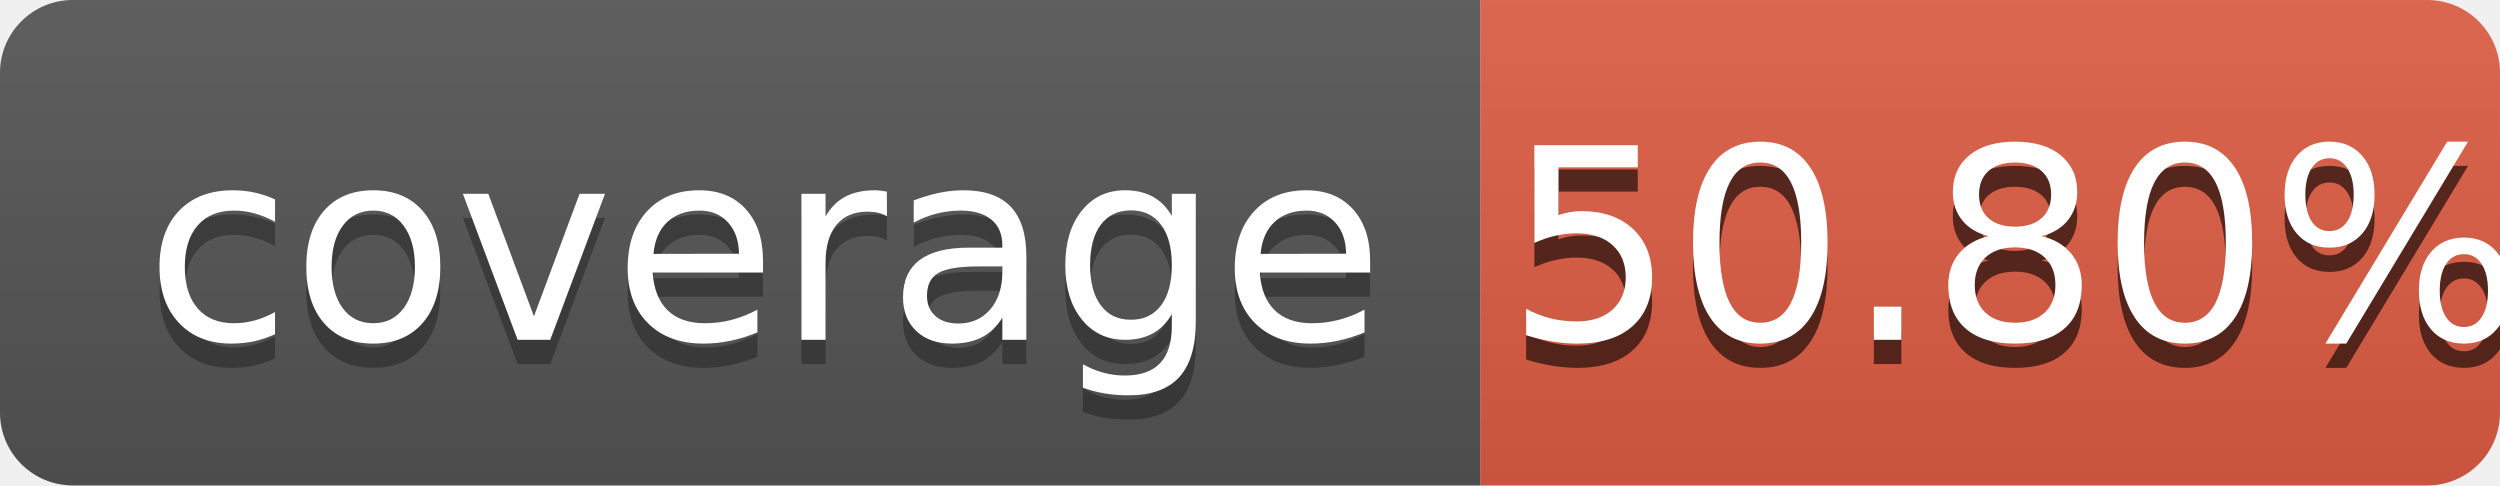
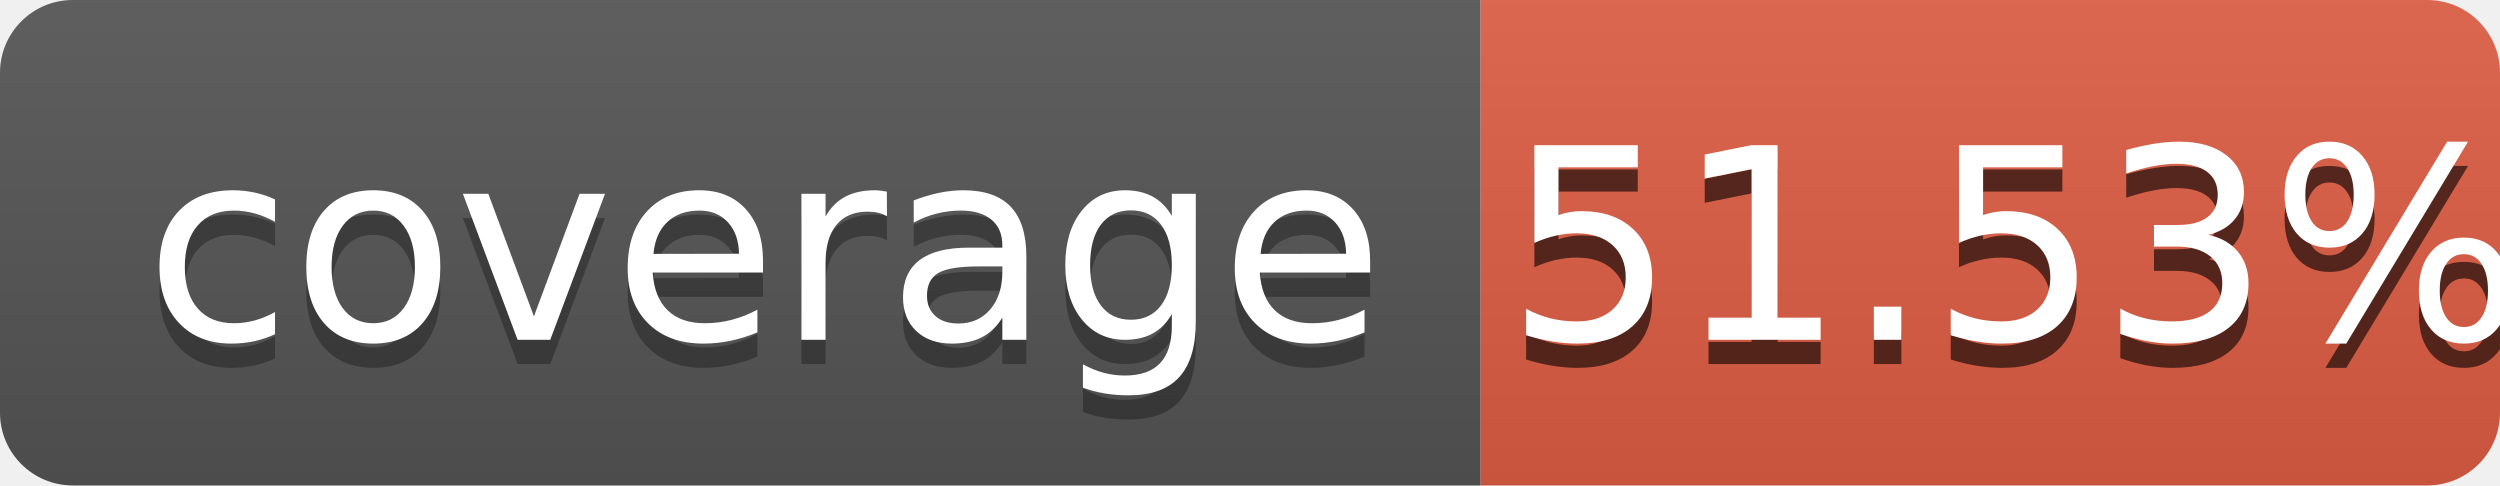
<svg xmlns="http://www.w3.org/2000/svg" width="103" height="20" role="img" aria-label="coverage: 100%">
  <linearGradient id="s" x2="0" y2="100%">
    <stop offset="0" stop-color="#bbb" stop-opacity=".1" />
    <stop offset="1" stop-opacity=".1" />
  </linearGradient>
  <clipPath id="r">
    <rect width="103" height="20" rx="3" fill="#fff" />
  </clipPath>
  <g clip-path="url(#r)">
    <rect width="61" height="20" fill="#555" />
    <rect x="61" width="42" height="20" fill="#e05d44" />
    <rect width="103" height="20" fill="url(#s)" />
  </g>
  <g fill="#fff" text-anchor="middle" font-family="Verdana,Geneva,DejaVu Sans,sans-serif" text-rendering="geometricPrecision" font-size="110">
    <text aria-hidden="true" x="315" y="150" fill="#010101" fill-opacity=".3" transform="scale(.1)" textLength="510">coverage</text>
    <text x="315" y="140" transform="scale(.1)" fill="#fff" textLength="510">coverage</text>
-     <text aria-hidden="true" x="830" y="150" fill="#010101" fill-opacity=".6" transform="scale(.1)" textLength="390">50.80%</text>
-     <text x="830" y="140" transform="scale(.1)" fill="#fff" textLength="390">50.80%</text>
+     <text aria-hidden="true" x="830" y="150" fill="#010101" fill-opacity=".6" transform="scale(.1)" textLength="390">51.53%</text>
+     <text x="830" y="140" transform="scale(.1)" fill="#fff" textLength="390">51.53%</text>
  </g>
</svg>
